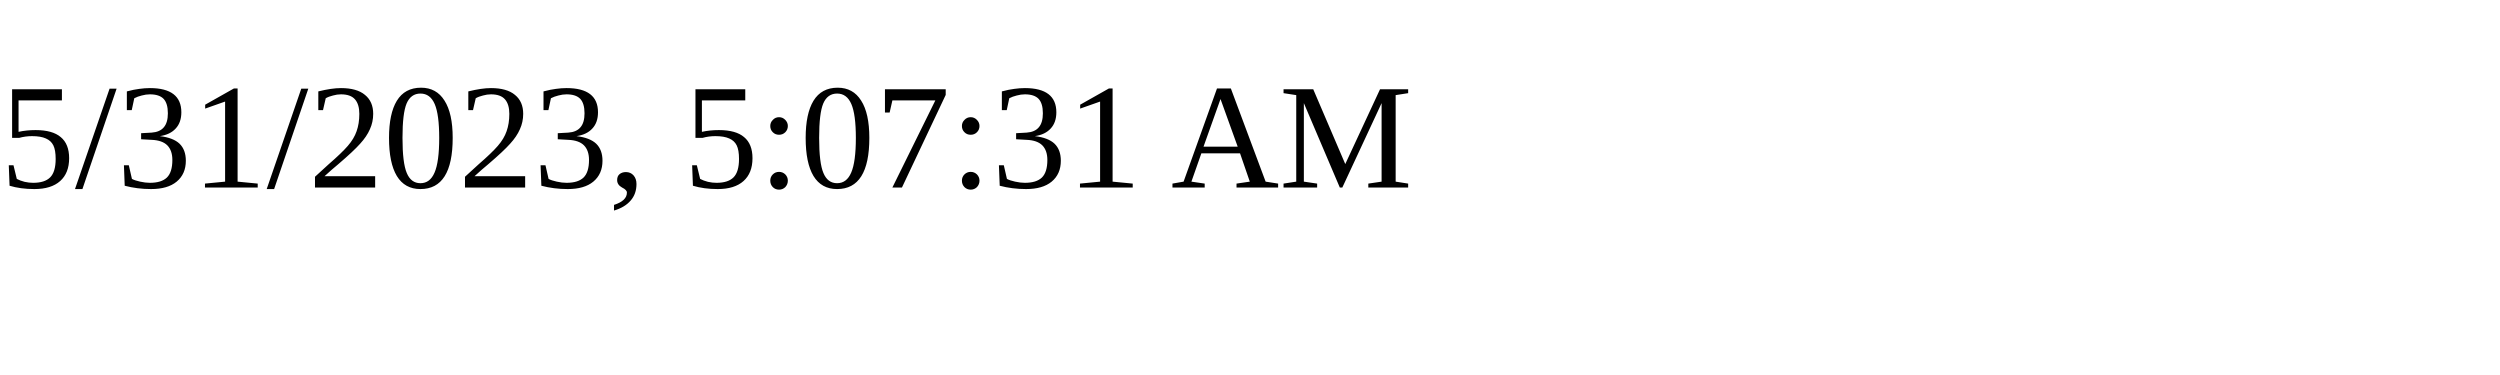
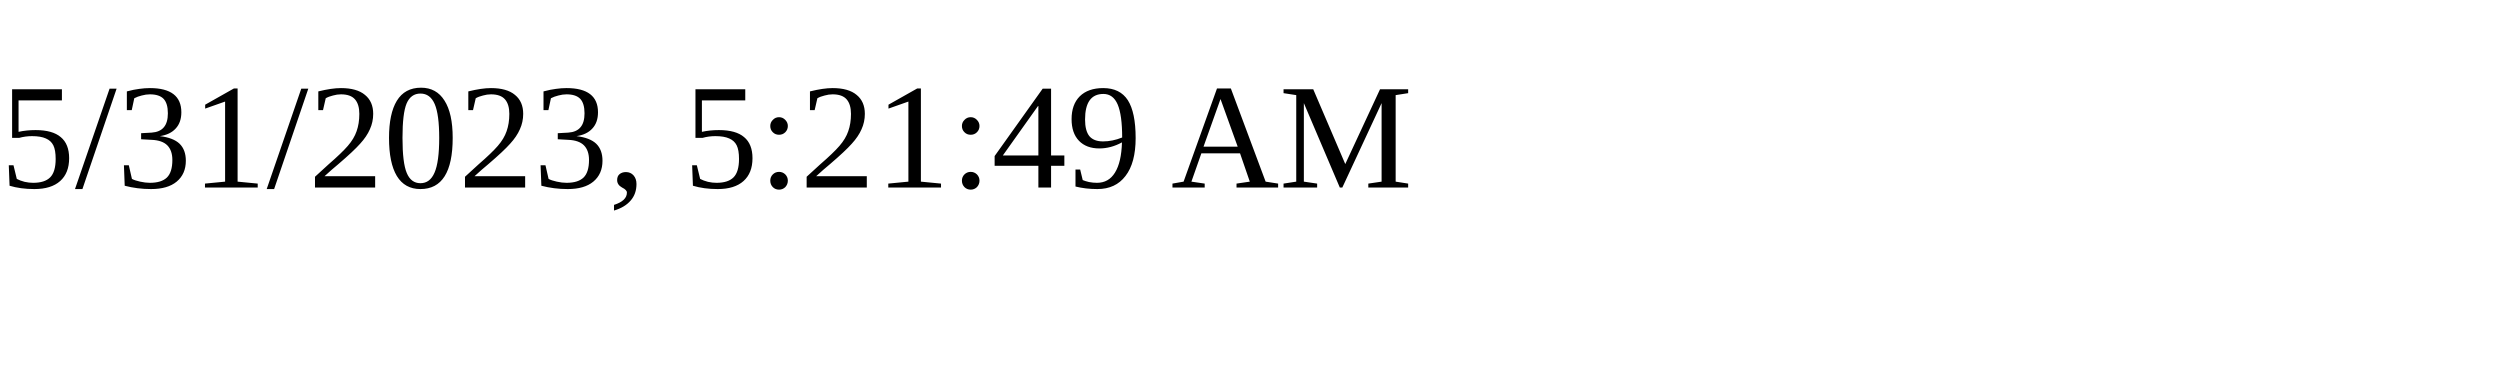
<svg xmlns="http://www.w3.org/2000/svg" height="30" width="200">
-   <text x="0" y="15">5/31/2023, 5:07:31 AM</text>
+   <text x="0" y="15">5/31/2023, 5:21:49 AM</text>
</svg>
